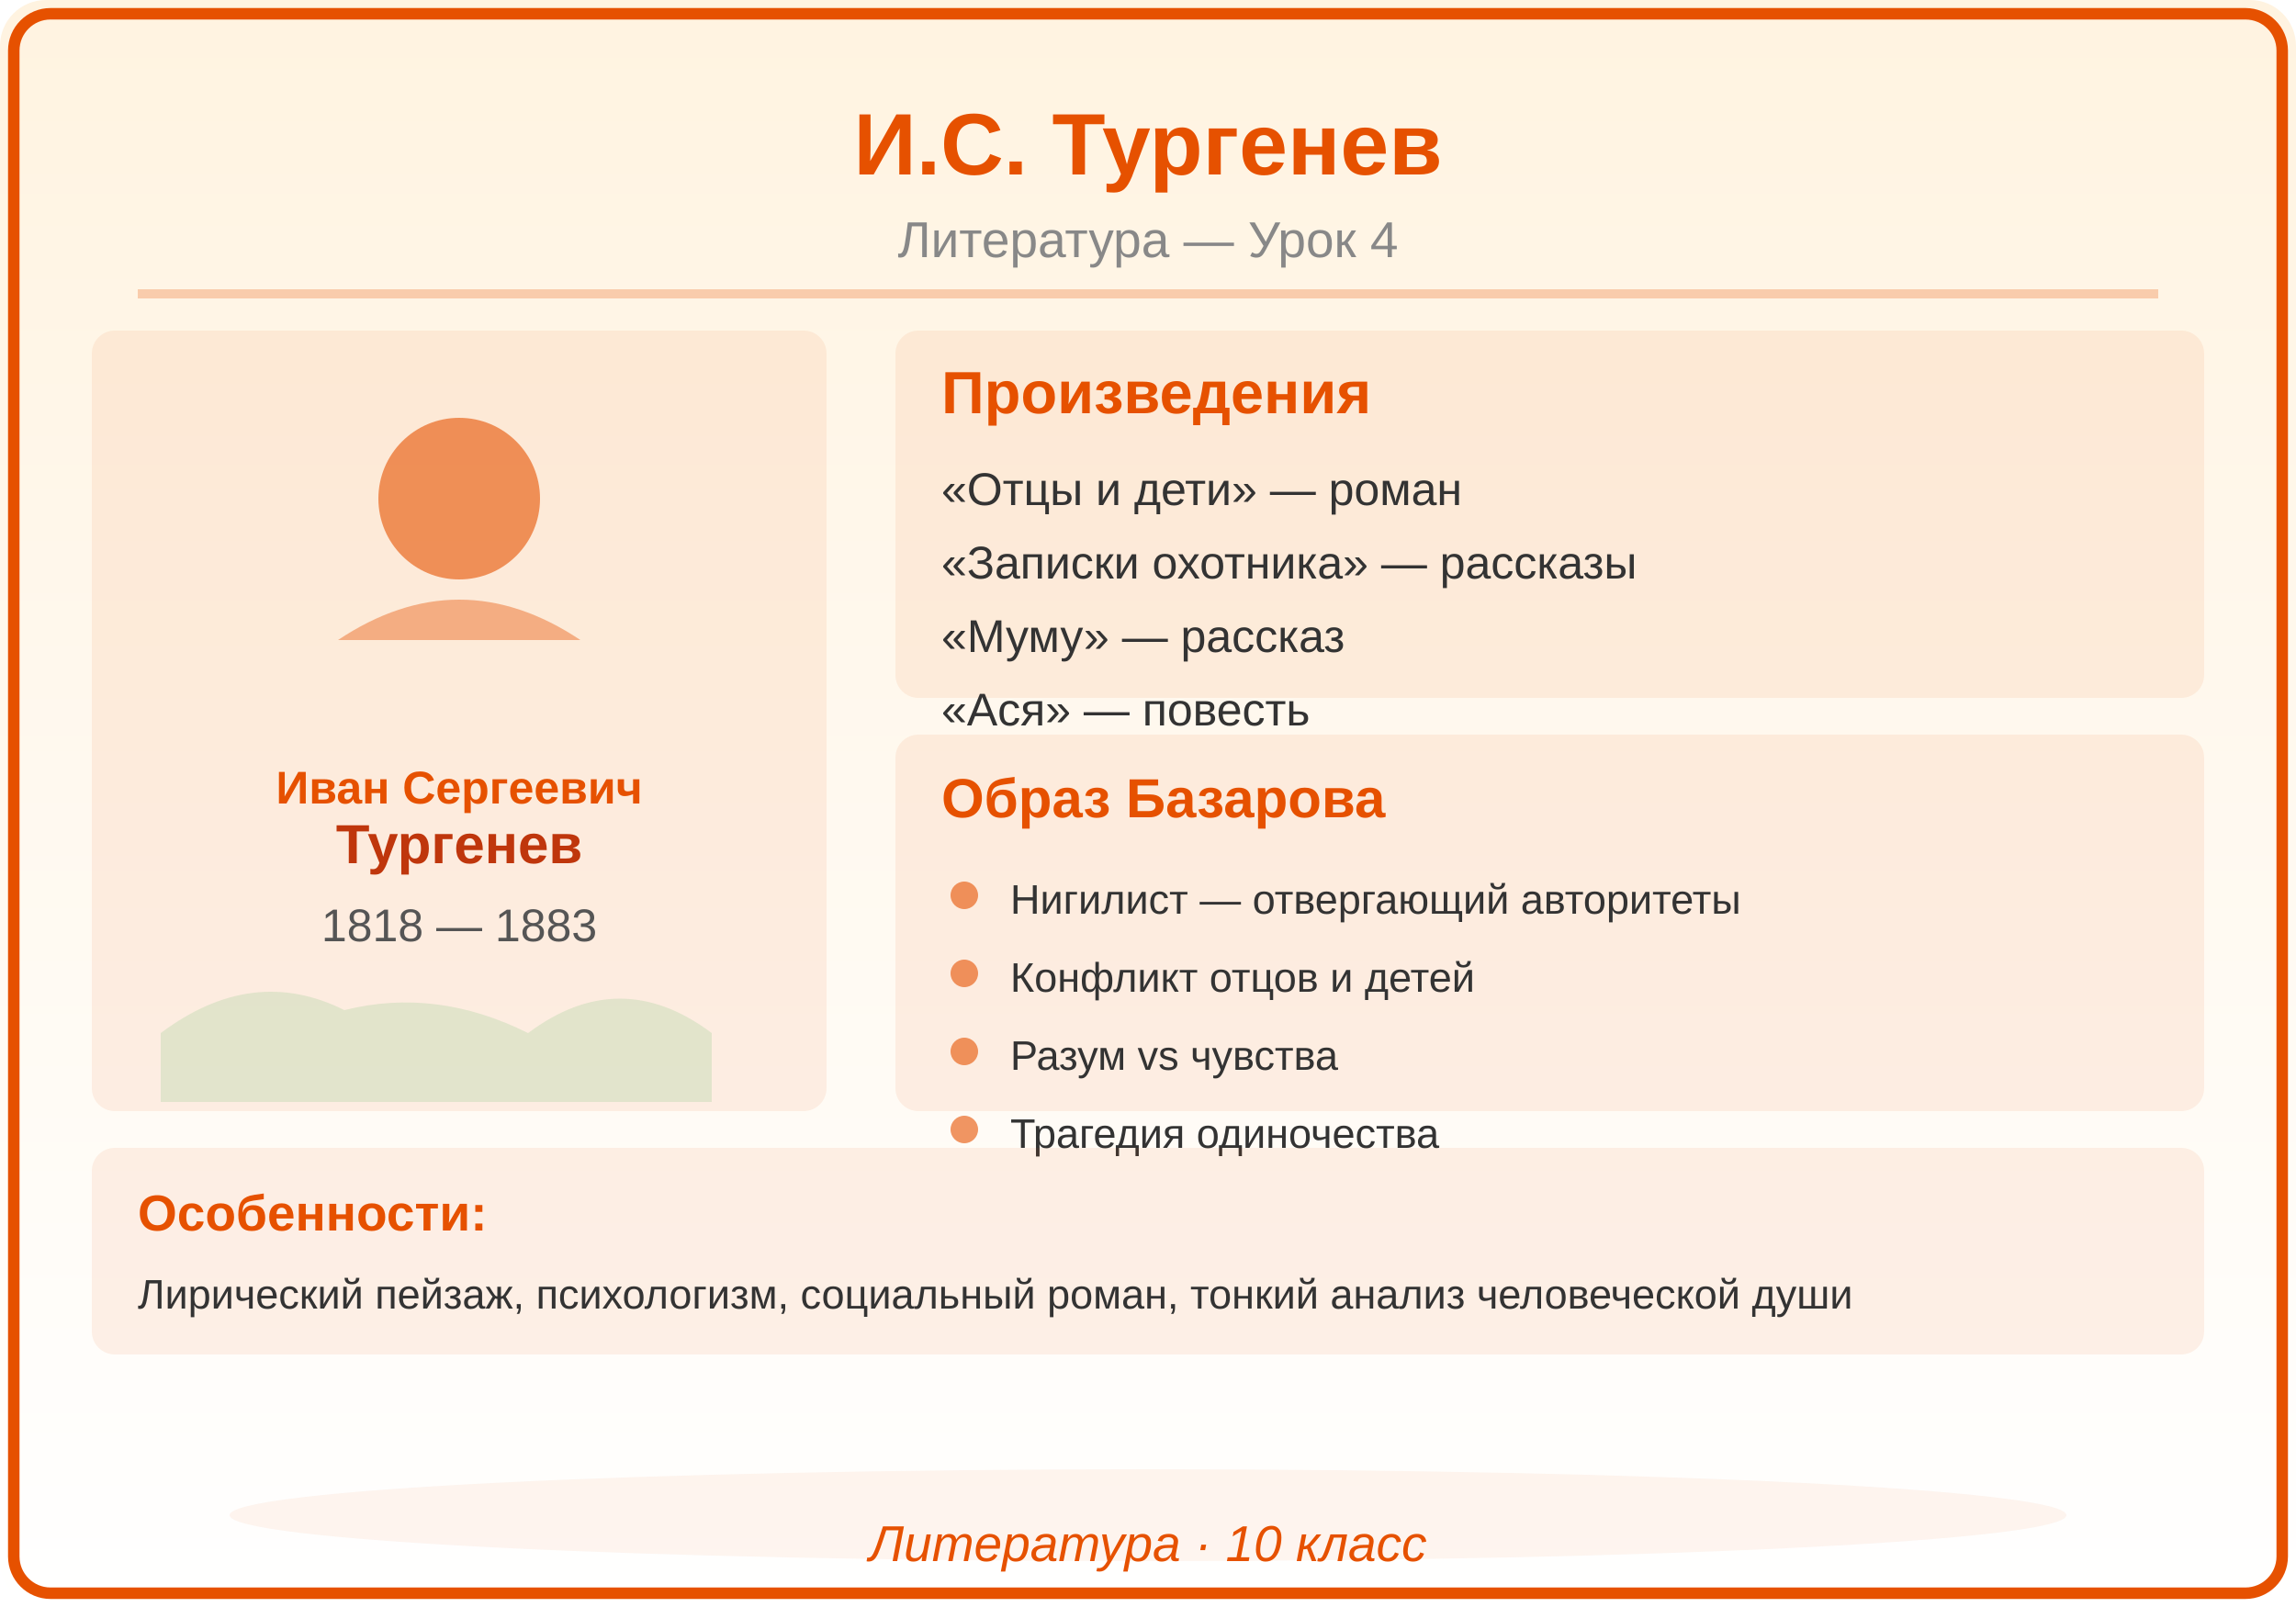
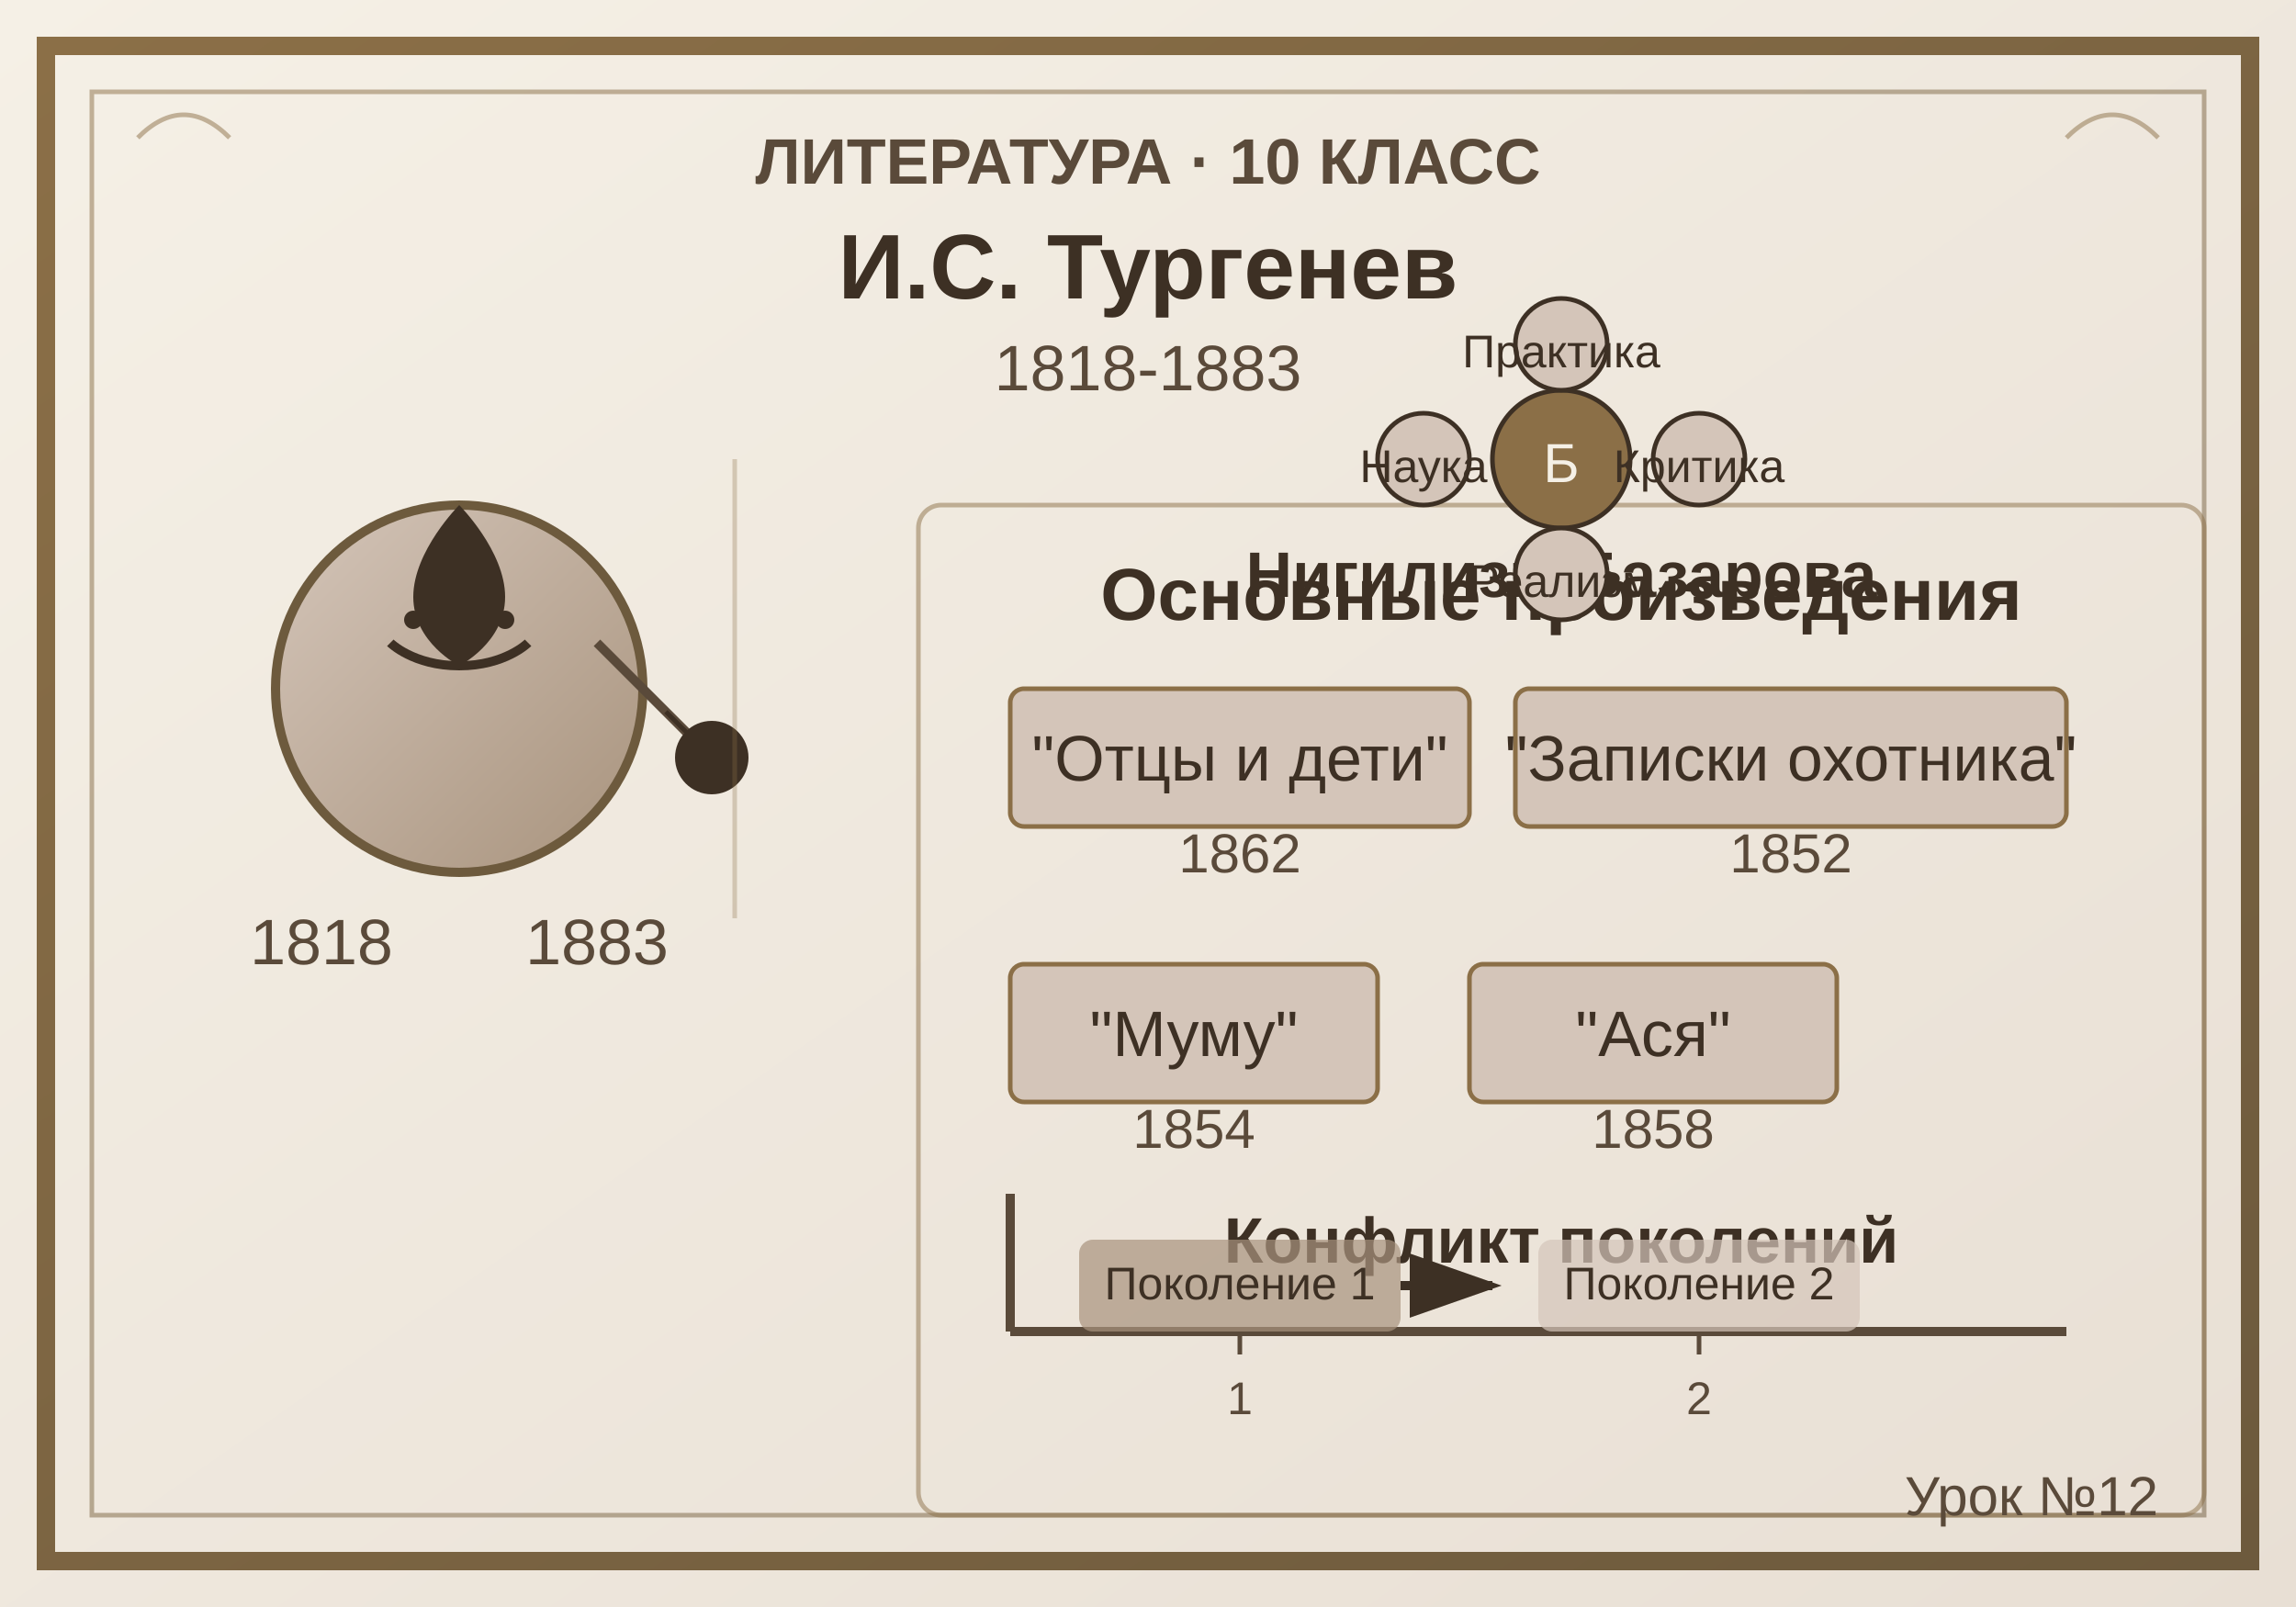
<svg xmlns="http://www.w3.org/2000/svg" viewBox="0 0 500 350">
  <defs>
-     <linearGradient id="bg" x1="0" y1="0" x2="0" y2="1">
-       <stop offset="0%" stop-color="#FFF3E0" />
-       <stop offset="100%" stop-color="#FFFFFF" />
+     <linearGradient id="bgGrad" x1="0%" y1="0%" x2="100%" y2="100%">
+       <stop offset="0%" style="stop-color:#f5f0e6;stop-opacity:1" />
+       <stop offset="100%" style="stop-color:#e8dfd4;stop-opacity:1" />
+     </linearGradient>
+     <linearGradient id="portraitGrad" x1="0%" y1="0%" x2="100%" y2="100%">
+       <stop offset="0%" style="stop-color:#d4c5b9;stop-opacity:1" />
+       <stop offset="100%" style="stop-color:#a8937d;stop-opacity:1" />
+     </linearGradient>
+     <linearGradient id="frameGrad" x1="0%" y1="0%" x2="100%" y2="100%">
+       <stop offset="0%" style="stop-color:#8b6f47;stop-opacity:1" />
+       <stop offset="100%" style="stop-color:#6d5a3d;stop-opacity:1" />
    </linearGradient>
  </defs>
-   <rect width="500" height="350" fill="url(#bg)" rx="10" />
-   <rect x="3" y="3" width="494" height="344" rx="8" fill="none" stroke="#E65100" stroke-width="2.5" />
-   <text x="250" y="38" font-family="Arial,sans-serif" font-size="19" font-weight="bold" fill="#E65100" text-anchor="middle">И.С. Тургенев</text>
-   <text x="250" y="56" font-family="Arial,sans-serif" font-size="11" fill="#888888" text-anchor="middle">Литература — Урок 4</text>
-   <line x1="30" y1="64" x2="470" y2="64" stroke="#E65100" stroke-width="2" opacity="0.25" />
-   <rect x="20" y="72" width="160" height="170" rx="5" fill="#E65100" opacity="0.08" />
-   <circle cx="100" cy="108.6" r="17.6" fill="#E65100" opacity="0.6" />
-   <path d="M73.6,139.4 Q100,121.8 126.4,139.4" fill="#E65100" opacity="0.4" />
-   <text x="100" y="175" font-family="Arial,sans-serif" font-size="10" fill="#E65100" text-anchor="middle" font-weight="bold" font-style="">Иван Сергеевич</text>
-   <text x="100" y="188" font-family="Arial,sans-serif" font-size="12" fill="#BF360C" text-anchor="middle" font-weight="bold" font-style="">Тургенев</text>
-   <text x="100" y="205" font-family="Arial,sans-serif" font-size="10" fill="#555555" text-anchor="middle" font-weight="normal" font-style="">1818 — 1883</text>
-   <path d="M35,225 Q55,210 75,220 Q95,215 115,225 Q135,210 155,225 L155,240 L35,240 Z" fill="#4CAF50" opacity="0.15" />
-   <rect x="195" y="72" width="285" height="80" rx="5" fill="#E65100" opacity="0.08" />
-   <text x="205" y="90" font-family="Arial,sans-serif" font-size="13" fill="#E65100" text-anchor="start" font-weight="bold" font-style="">Произведения</text>
-   <text x="205" y="110" font-family="Arial,sans-serif" font-size="10" fill="#333333" text-anchor="start" font-weight="normal" font-style="">«Отцы и дети» — роман</text>
-   <text x="205" y="126" font-family="Arial,sans-serif" font-size="10" fill="#333333" text-anchor="start" font-weight="normal" font-style="">«Записки охотника» — рассказы</text>
-   <text x="205" y="142" font-family="Arial,sans-serif" font-size="10" fill="#333333" text-anchor="start" font-weight="normal" font-style="">«Муму» — рассказ</text>
-   <text x="205" y="158" font-family="Arial,sans-serif" font-size="10" fill="#333333" text-anchor="start" font-weight="normal" font-style="">«Ася» — повесть</text>
-   <rect x="195" y="160" width="285" height="82" rx="5" fill="#E65100" opacity="0.08" />
-   <text x="205" y="178" font-family="Arial,sans-serif" font-size="12" fill="#E65100" text-anchor="start" font-weight="bold" font-style="">Образ Базарова</text>
-   <circle cx="210" cy="195" r="3" fill="#E65100" opacity="0.6" />
-   <text x="220" y="199" font-family="Arial,sans-serif" font-size="9" fill="#333333" text-anchor="start" font-weight="normal" font-style="">Нигилист — отвергающий авторитеты</text>
-   <circle cx="210" cy="212" r="3" fill="#E65100" opacity="0.6" />
-   <text x="220" y="216" font-family="Arial,sans-serif" font-size="9" fill="#333333" text-anchor="start" font-weight="normal" font-style="">Конфликт отцов и детей</text>
-   <circle cx="210" cy="229" r="3" fill="#E65100" opacity="0.6" />
-   <text x="220" y="233" font-family="Arial,sans-serif" font-size="9" fill="#333333" text-anchor="start" font-weight="normal" font-style="">Разум vs чувства</text>
-   <circle cx="210" cy="246" r="3" fill="#E65100" opacity="0.6" />
-   <text x="220" y="250" font-family="Arial,sans-serif" font-size="9" fill="#333333" text-anchor="start" font-weight="normal" font-style="">Трагедия одиночества</text>
-   <rect x="20" y="250" width="460" height="45" rx="5" fill="#E65100" opacity="0.08" />
-   <text x="30" y="268" font-family="Arial,sans-serif" font-size="11" fill="#E65100" text-anchor="start" font-weight="bold" font-style="">Особенности:</text>
-   <text x="30" y="285" font-family="Arial,sans-serif" font-size="9" fill="#333333" text-anchor="start" font-weight="normal" font-style="">Лирический пейзаж, психологизм, социальный роман, тонкий анализ человеческой души</text>
-   <ellipse cx="250" cy="330" rx="200" ry="10" fill="#E65100" opacity="0.06" />
-   <text x="250" y="340" font-family="Arial,sans-serif" font-size="11" fill="#E65100" text-anchor="middle" font-style="italic">Литература · 10 класс</text>
+   <rect width="500" height="350" fill="url(#bgGrad)" />
+   <rect x="10" y="10" width="480" height="330" fill="none" stroke="url(#frameGrad)" stroke-width="4" />
+   <rect x="20" y="20" width="460" height="310" fill="none" stroke="url(#frameGrad)" stroke-width="1" opacity="0.5" />
+   <text x="250" y="40" font-family="Arial, sans-serif" font-size="14" text-anchor="middle" fill="#5a4a3a" font-weight="bold">ЛИТЕРАТУРА · 10 КЛАСС</text>
+   <text x="250" y="65" font-family="Arial, sans-serif" font-size="20" text-anchor="middle" fill="#3d3024" font-weight="bold">И.С. Тургенев</text>
+   <text x="250" y="85" font-family="Arial, sans-serif" font-size="14" text-anchor="middle" fill="#5a4a3a">1818-1883</text>
+   <circle cx="100" cy="150" r="40" fill="url(#portraitGrad)" stroke="#6d5a3d" stroke-width="2" />
+   <path d="M100,110 C100,110 110,120 110,130 C110,140 100,145 100,145 C100,145 90,140 90,130 C90,120 100,110 100,110 Z" fill="#3d3024" />
+   <path d="M85,140 C85,140 90,145 100,145 C110,145 115,140 115,140" fill="none" stroke="#3d3024" stroke-width="2" />
+   <circle cx="90" cy="135" r="2" fill="#3d3024" />
+   <circle cx="110" cy="135" r="2" fill="#3d3024" />
+   <line x1="130" y1="140" x2="150" y2="160" stroke="#5a4a3a" stroke-width="2" />
+   <circle cx="155" cy="165" r="8" fill="#3d3024" />
+   <path d="M147,157 L157,167 L155,165 L145,155 Z" fill="#f5f0e6" stroke="#3d3024" stroke-width="1" />
+   <rect x="200" y="110" width="280" height="220" fill="none" stroke="#8b6f47" stroke-width="1" opacity="0.5" rx="5" ry="5" />
+   <text x="340" y="135" font-family="Arial, sans-serif" font-size="16" text-anchor="middle" fill="#3d3024" font-weight="bold">Основные произведения</text>
+   <rect x="220" y="150" width="100" height="30" fill="#d4c5b9" stroke="#8b6f47" stroke-width="1" rx="3" ry="3" />
+   <text x="270" y="170" font-family="Arial, sans-serif" font-size="14" text-anchor="middle" fill="#3d3024">"Отцы и дети"</text>
+   <text x="270" y="190" font-family="Arial, sans-serif" font-size="12" text-anchor="middle" fill="#5a4a3a">1862</text>
+   <rect x="330" y="150" width="120" height="30" fill="#d4c5b9" stroke="#8b6f47" stroke-width="1" rx="3" ry="3" />
+   <text x="390" y="170" font-family="Arial, sans-serif" font-size="14" text-anchor="middle" fill="#3d3024">"Записки охотника"</text>
+   <text x="390" y="190" font-family="Arial, sans-serif" font-size="12" text-anchor="middle" fill="#5a4a3a">1852</text>
+   <rect x="220" y="210" width="80" height="30" fill="#d4c5b9" stroke="#8b6f47" stroke-width="1" rx="3" ry="3" />
+   <text x="260" y="230" font-family="Arial, sans-serif" font-size="14" text-anchor="middle" fill="#3d3024">"Муму"</text>
+   <text x="260" y="250" font-family="Arial, sans-serif" font-size="12" text-anchor="middle" fill="#5a4a3a">1854</text>
+   <rect x="320" y="210" width="80" height="30" fill="#d4c5b9" stroke="#8b6f47" stroke-width="1" rx="3" ry="3" />
+   <text x="360" y="230" font-family="Arial, sans-serif" font-size="14" text-anchor="middle" fill="#3d3024">"Ася"</text>
+   <text x="360" y="250" font-family="Arial, sans-serif" font-size="12" text-anchor="middle" fill="#5a4a3a">1858</text>
+   <text x="340" y="275" font-family="Arial, sans-serif" font-size="14" text-anchor="middle" fill="#3d3024" font-weight="bold">Конфликт поколений</text>
+   <line x1="220" y1="290" x2="450" y2="290" stroke="#5a4a3a" stroke-width="2" />
+   <line x1="220" y1="290" x2="220" y2="260" stroke="#5a4a3a" stroke-width="2" />
+   <line x1="270" y1="290" x2="270" y2="295" stroke="#5a4a3a" stroke-width="1" />
+   <text x="270" y="308" font-family="Arial, sans-serif" font-size="10" text-anchor="middle" fill="#5a4a3a">1</text>
+   <line x1="370" y1="290" x2="370" y2="295" stroke="#5a4a3a" stroke-width="1" />
+   <text x="370" y="308" font-family="Arial, sans-serif" font-size="10" text-anchor="middle" fill="#5a4a3a">2</text>
+   <rect x="235" y="270" width="70" height="20" fill="#a8937d" opacity="0.7" rx="3" ry="3" />
+   <text x="270" y="283" font-family="Arial, sans-serif" font-size="10" text-anchor="middle" fill="#3d3024">Поколение 1</text>
+   <rect x="335" y="270" width="70" height="20" fill="#d4c5b9" opacity="0.7" rx="3" ry="3" />
+   <text x="370" y="283" font-family="Arial, sans-serif" font-size="10" text-anchor="middle" fill="#3d3024">Поколение 2</text>
+   <path d="M305,280 L325,280" stroke="#3d3024" stroke-width="2" marker-end="url(#arrowhead)" />
+   <defs>
+     <marker id="arrowhead" markerWidth="10" markerHeight="7" refX="9" refY="3.5" orient="auto">
+       <polygon points="0 0, 10 3.5, 0 7" fill="#3d3024" />
+     </marker>
+   </defs>
+   <text x="340" y="130" font-family="Arial, sans-serif" font-size="14" text-anchor="middle" fill="#3d3024" font-weight="bold">Нигилизм Базарова</text>
+   <circle cx="340" cy="100" r="15" fill="#8b6f47" stroke="#3d3024" stroke-width="1" />
+   <text x="340" y="105" font-family="Arial, sans-serif" font-size="12" text-anchor="middle" fill="#f5f0e6">Б</text>
+   <circle cx="310" cy="100" r="10" fill="#d4c5b9" stroke="#3d3024" stroke-width="1" />
+   <text x="310" y="105" font-family="Arial, sans-serif" font-size="10" text-anchor="middle" fill="#3d3024">Наука</text>
+   <circle cx="370" cy="100" r="10" fill="#d4c5b9" stroke="#3d3024" stroke-width="1" />
+   <text x="370" y="105" font-family="Arial, sans-serif" font-size="10" text-anchor="middle" fill="#3d3024">Критика</text>
+   <circle cx="340" cy="75" r="10" fill="#d4c5b9" stroke="#3d3024" stroke-width="1" />
+   <text x="340" y="80" font-family="Arial, sans-serif" font-size="10" text-anchor="middle" fill="#3d3024">Практика</text>
+   <circle cx="340" cy="125" r="10" fill="#d4c5b9" stroke="#3d3024" stroke-width="1" />
+   <text x="340" y="130" font-family="Arial, sans-serif" font-size="10" text-anchor="middle" fill="#3d3024">Реализм</text>
+   <text x="470" y="330" font-family="Arial, sans-serif" font-size="12" text-anchor="end" fill="#5a4a3a">Урок №12</text>
+   <path d="M30,30 Q40,20 50,30" fill="none" stroke="#8b6f47" stroke-width="1" opacity="0.5" />
+   <path d="M450,30 Q460,20 470,30" fill="none" stroke="#8b6f47" stroke-width="1" opacity="0.5" />
+   <text x="70" y="210" font-family="Arial, sans-serif" font-size="14" text-anchor="middle" fill="#5a4a3a">1818</text>
+   <text x="130" y="210" font-family="Arial, sans-serif" font-size="14" text-anchor="middle" fill="#5a4a3a">1883</text>
+   <line x1="160" y1="100" x2="160" y2="200" stroke="#8b6f47" stroke-width="1" opacity="0.3" />
</svg>
